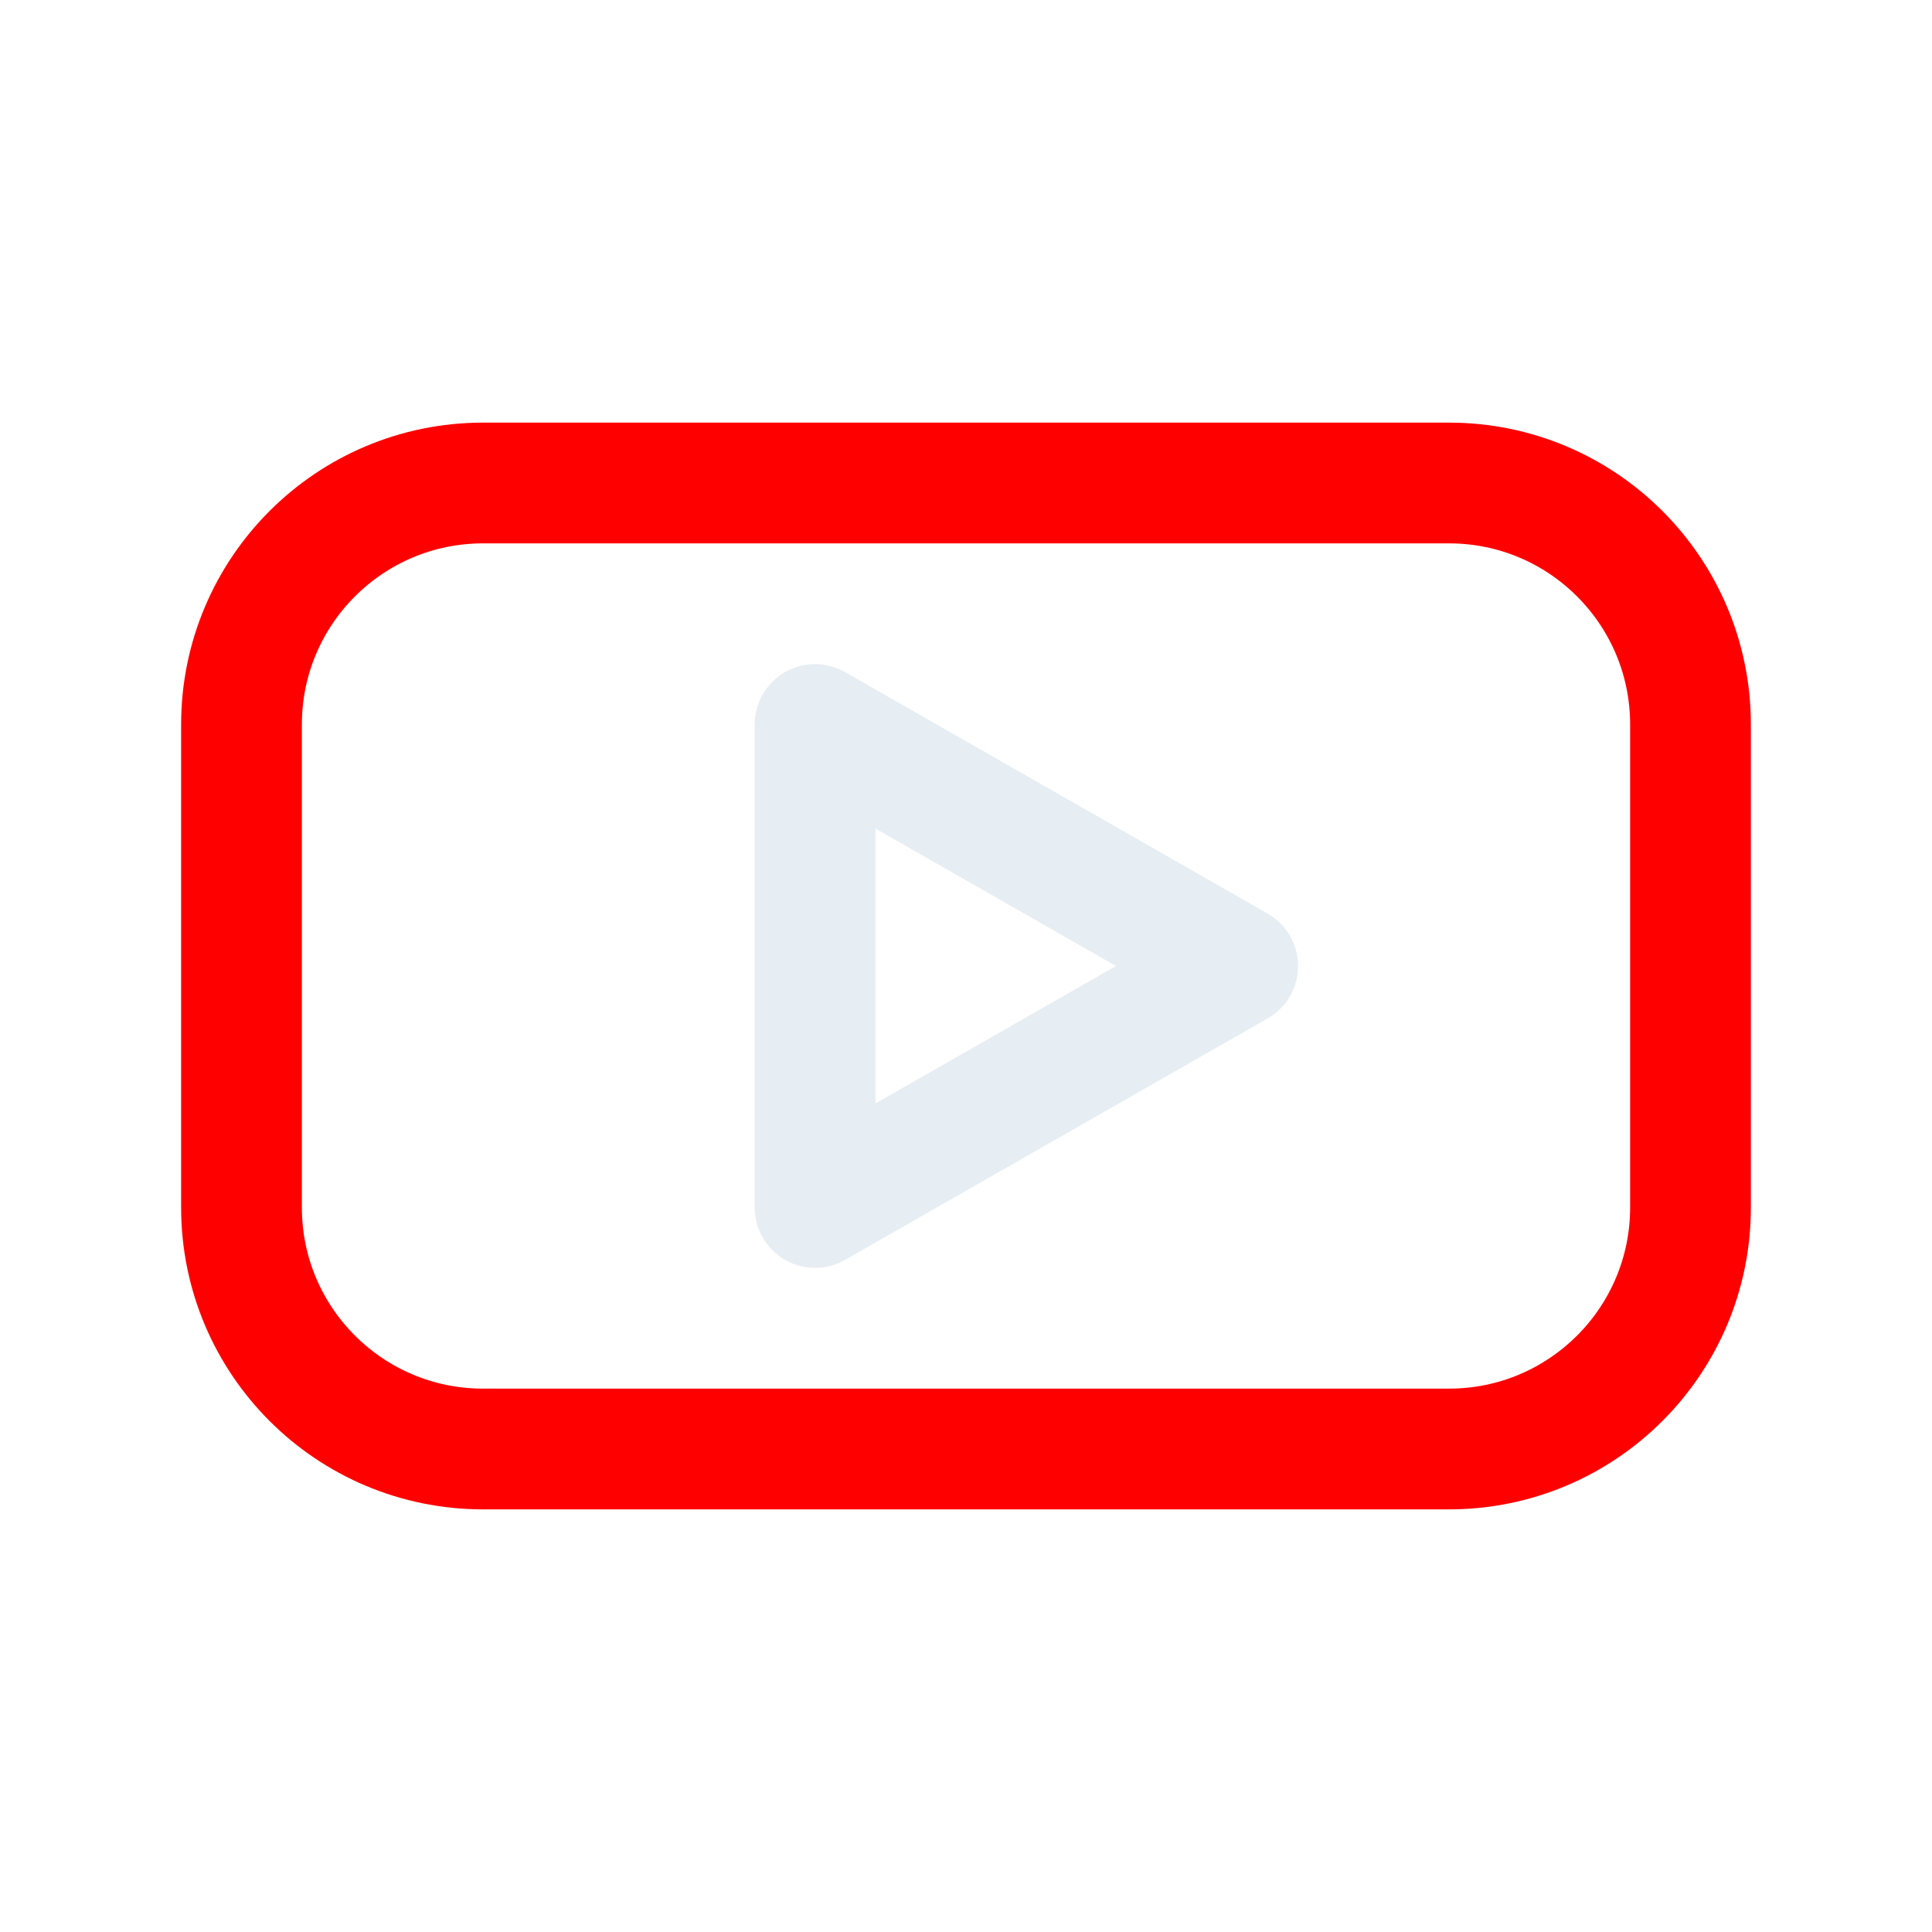
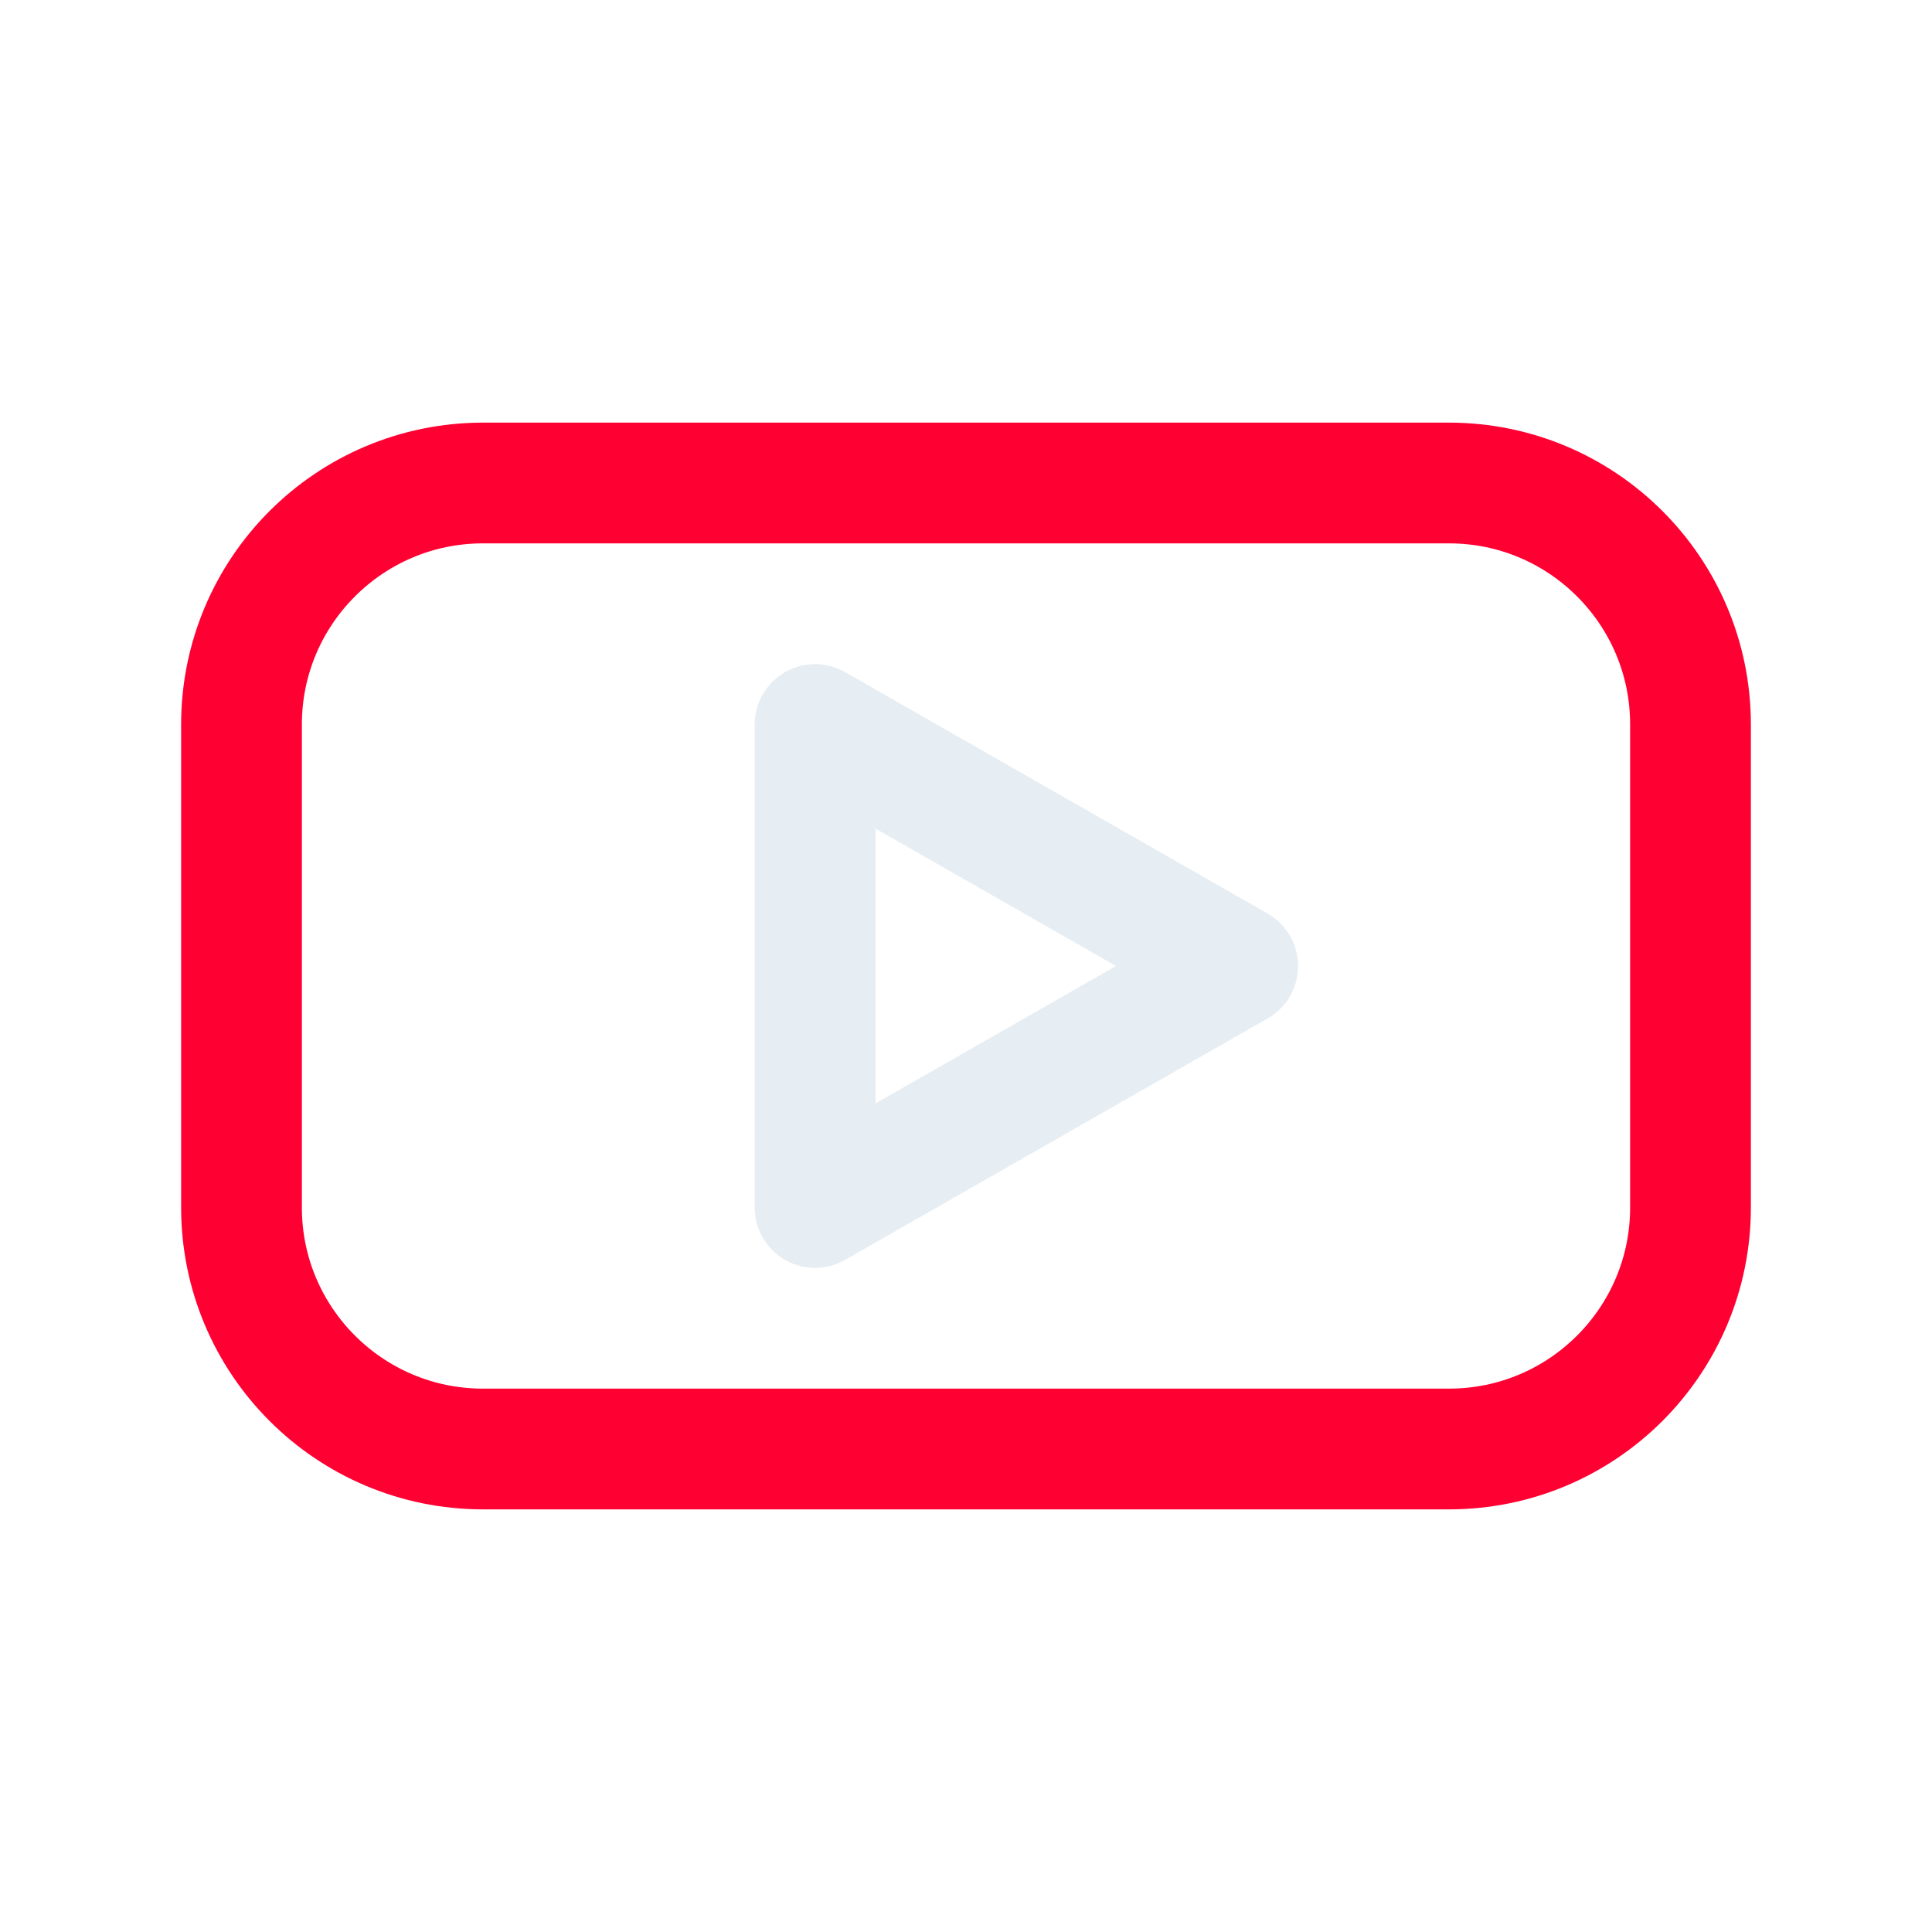
<svg xmlns="http://www.w3.org/2000/svg" viewBox="0 0 512 512" width="512" height="512">
-   <rect x="64" y="128" width="384" height="256" rx="64" fill="none" stroke="#FF0000" stroke-width="32.0" stroke-linecap="round" stroke-linejoin="round" />
+   <rect x="64" y="128" width="384" height="256" rx="64" fill="none" stroke="#FF0033" stroke-width="32.0" stroke-linecap="round" stroke-linejoin="round" />
  <path d="M 216 192 L 328 256 L 216 320 Z" fill="none" stroke="#E6EDF3" stroke-width="32.0" stroke-linecap="round" stroke-linejoin="round" />
</svg>
